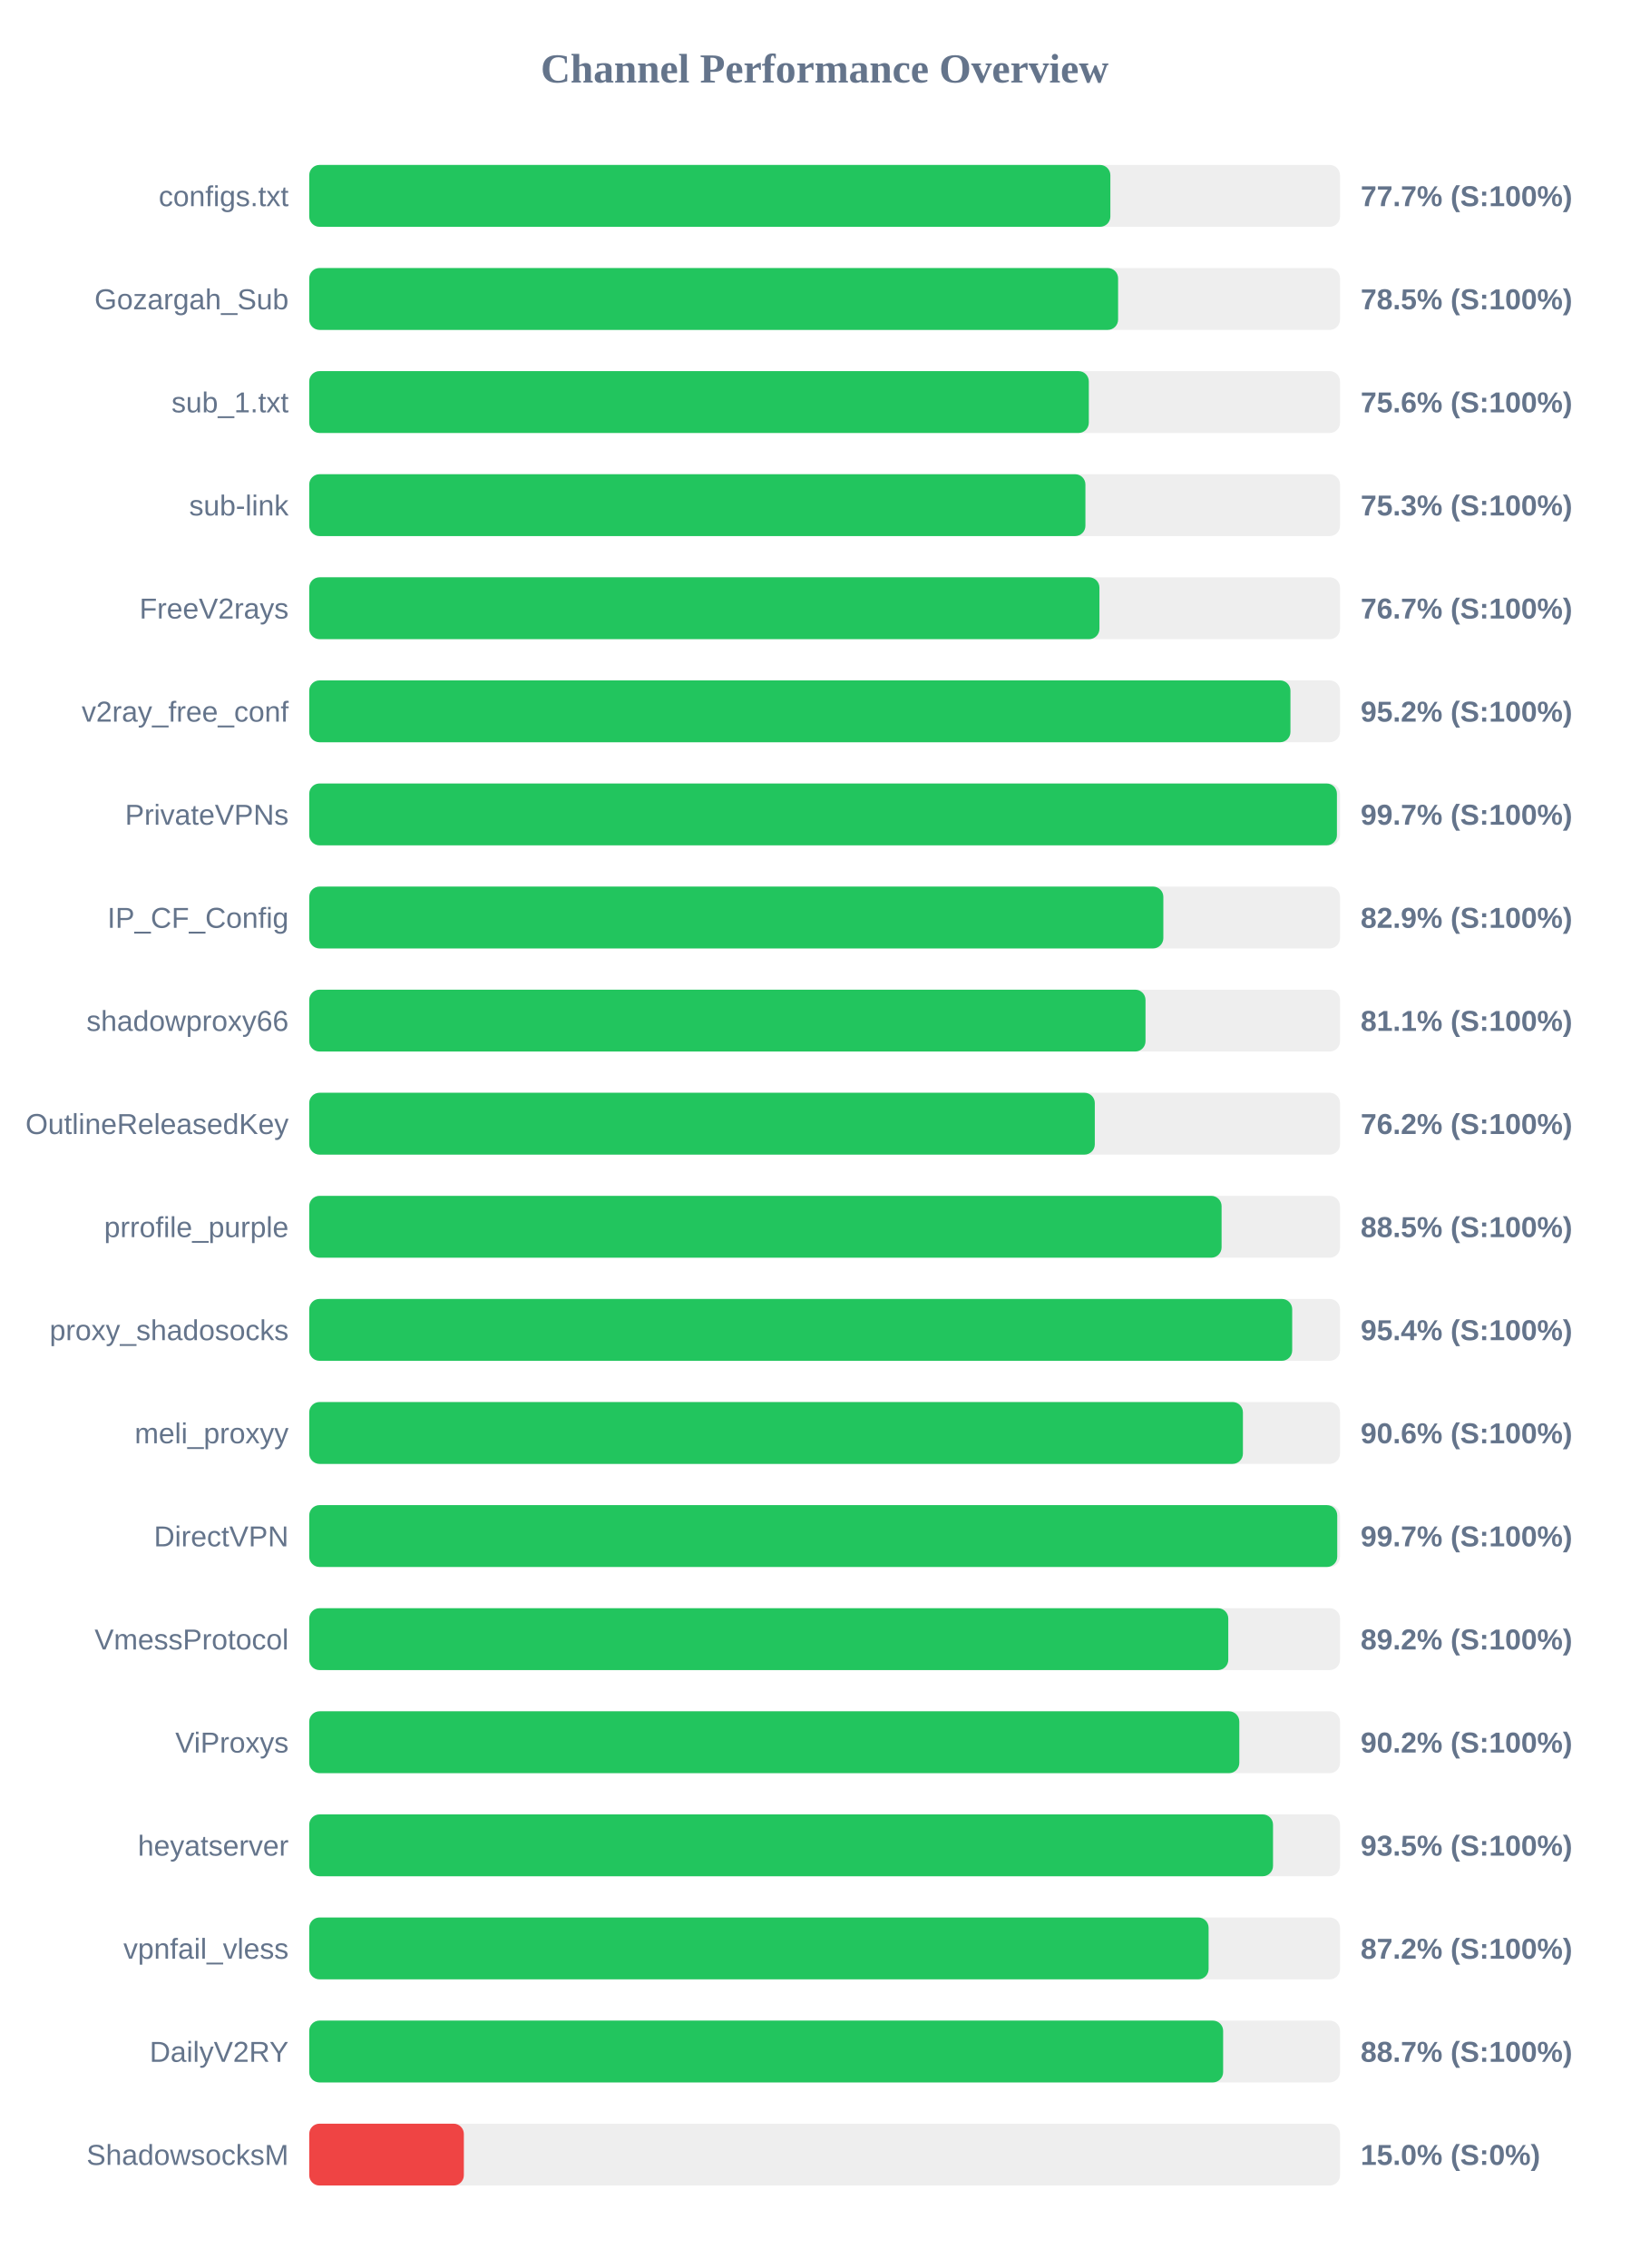
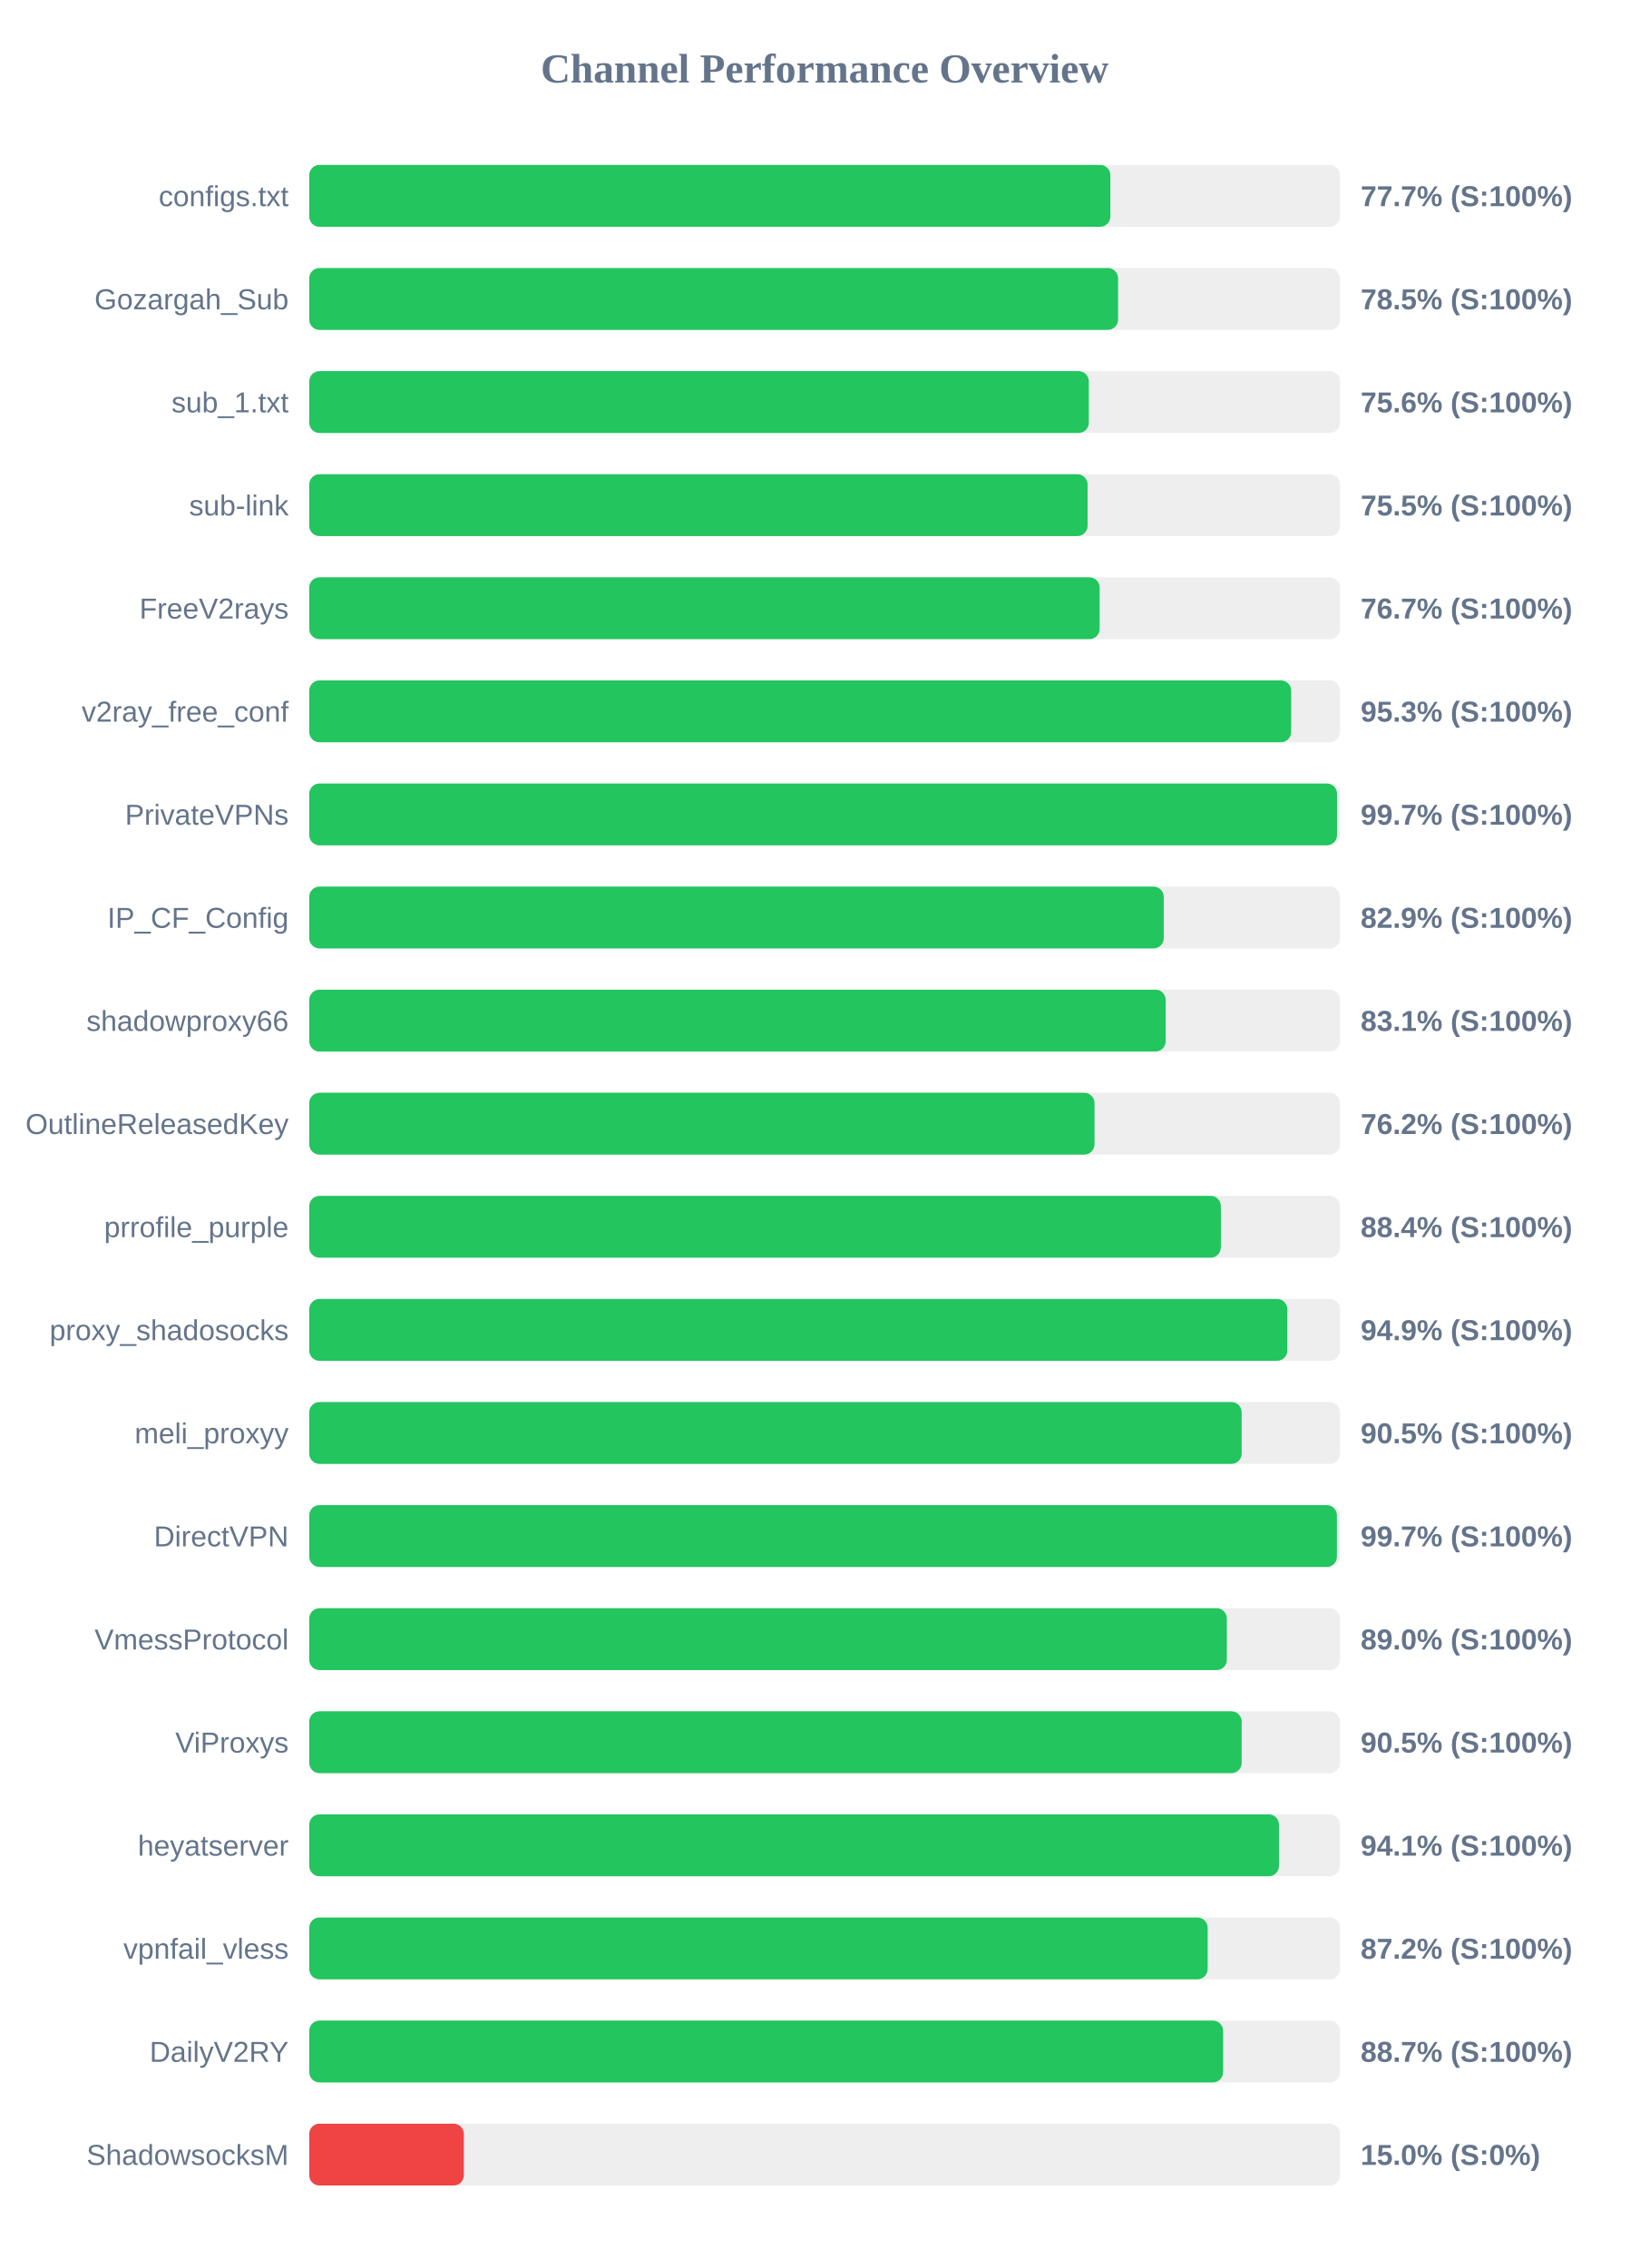
<svg xmlns="http://www.w3.org/2000/svg" width="800" height="1100" version="1.1">
  <style>
        .row { font: 14px Arial; fill: #64748b; }
        .score { font: bold 14px Arial; fill: #64748b; }
    </style>
  <text x="400" y="40" text-anchor="middle" font-size="20px" font-weight="bold" fill="#64748b">Channel Performance Overview</text>
  <rect x="150" y="80" width="500" height="30" fill="#eee" rx="5" />
  <rect x="150" y="80" width="388.6" height="30" fill="#22c55e" rx="5" />
  <text x="140" y="100" text-anchor="end" class="row">configs.txt</text>
  <text x="660" y="100" text-anchor="start" class="score">77.7% (S:100%)</text>
  <rect x="150" y="130" width="500" height="30" fill="#eee" rx="5" />
  <rect x="150" y="130" width="392.35" height="30" fill="#22c55e" rx="5" />
  <text x="140" y="150" text-anchor="end" class="row">Gozargah_Sub</text>
  <text x="660" y="150" text-anchor="start" class="score">78.5% (S:100%)</text>
  <rect x="150" y="180" width="500" height="30" fill="#eee" rx="5" />
  <rect x="150" y="180" width="378.15" height="30" fill="#22c55e" rx="5" />
  <text x="140" y="200" text-anchor="end" class="row">sub_1.txt</text>
  <text x="660" y="200" text-anchor="start" class="score">75.6% (S:100%)</text>
  <rect x="150" y="230" width="500" height="30" fill="#eee" rx="5" />
-   <rect x="150" y="230" width="376.5" height="30" fill="#22c55e" rx="5" />
+   <rect x="150" y="230" width="377.55" height="30" fill="#22c55e" rx="5" />
  <text x="140" y="250" text-anchor="end" class="row">sub-link</text>
-   <text x="660" y="250" text-anchor="start" class="score">75.3% (S:100%)</text>
+   <text x="660" y="250" text-anchor="start" class="score">75.5% (S:100%)</text>
  <rect x="150" y="280" width="500" height="30" fill="#eee" rx="5" />
-   <rect x="150" y="280" width="383.3" height="30" fill="#22c55e" rx="5" />
+   <rect x="150" y="280" width="383.4" height="30" fill="#22c55e" rx="5" />
  <text x="140" y="300" text-anchor="end" class="row">FreeV2rays</text>
  <text x="660" y="300" text-anchor="start" class="score">76.7% (S:100%)</text>
  <rect x="150" y="330" width="500" height="30" fill="#eee" rx="5" />
-   <rect x="150" y="330" width="475.95" height="30" fill="#22c55e" rx="5" />
+   <rect x="150" y="330" width="476.3" height="30" fill="#22c55e" rx="5" />
  <text x="140" y="350" text-anchor="end" class="row">v2ray_free_conf</text>
-   <text x="660" y="350" text-anchor="start" class="score">95.2% (S:100%)</text>
+   <text x="660" y="350" text-anchor="start" class="score">95.3% (S:100%)</text>
  <rect x="150" y="380" width="500" height="30" fill="#eee" rx="5" />
-   <rect x="150" y="380" width="498.5" height="30" fill="#22c55e" rx="5" />
+   <rect x="150" y="380" width="498.55" height="30" fill="#22c55e" rx="5" />
  <text x="140" y="400" text-anchor="end" class="row">PrivateVPNs</text>
  <text x="660" y="400" text-anchor="start" class="score">99.7% (S:100%)</text>
  <rect x="150" y="430" width="500" height="30" fill="#eee" rx="5" />
-   <rect x="150" y="430" width="414.3" height="30" fill="#22c55e" rx="5" />
+   <rect x="150" y="430" width="414.5" height="30" fill="#22c55e" rx="5" />
  <text x="140" y="450" text-anchor="end" class="row">IP_CF_Config</text>
  <text x="660" y="450" text-anchor="start" class="score">82.9% (S:100%)</text>
  <rect x="150" y="480" width="500" height="30" fill="#eee" rx="5" />
-   <rect x="150" y="480" width="405.65" height="30" fill="#22c55e" rx="5" />
+   <rect x="150" y="480" width="415.45" height="30" fill="#22c55e" rx="5" />
  <text x="140" y="500" text-anchor="end" class="row">shadowproxy66</text>
-   <text x="660" y="500" text-anchor="start" class="score">81.1% (S:100%)</text>
+   <text x="660" y="500" text-anchor="start" class="score">83.1% (S:100%)</text>
  <rect x="150" y="530" width="500" height="30" fill="#eee" rx="5" />
-   <rect x="150" y="530" width="381.05" height="30" fill="#22c55e" rx="5" />
+   <rect x="150" y="530" width="380.9" height="30" fill="#22c55e" rx="5" />
  <text x="140" y="550" text-anchor="end" class="row">OutlineReleasedKey</text>
  <text x="660" y="550" text-anchor="start" class="score">76.2% (S:100%)</text>
  <rect x="150" y="580" width="500" height="30" fill="#eee" rx="5" />
-   <rect x="150" y="580" width="442.55" height="30" fill="#22c55e" rx="5" />
+   <rect x="150" y="580" width="442.2" height="30" fill="#22c55e" rx="5" />
  <text x="140" y="600" text-anchor="end" class="row">prrofile_purple</text>
-   <text x="660" y="600" text-anchor="start" class="score">88.5% (S:100%)</text>
+   <text x="660" y="600" text-anchor="start" class="score">88.4% (S:100%)</text>
  <rect x="150" y="630" width="500" height="30" fill="#eee" rx="5" />
-   <rect x="150" y="630" width="476.8" height="30" fill="#22c55e" rx="5" />
+   <rect x="150" y="630" width="474.45" height="30" fill="#22c55e" rx="5" />
  <text x="140" y="650" text-anchor="end" class="row">proxy_shadosocks</text>
-   <text x="660" y="650" text-anchor="start" class="score">95.4% (S:100%)</text>
+   <text x="660" y="650" text-anchor="start" class="score">94.9% (S:100%)</text>
  <rect x="150" y="680" width="500" height="30" fill="#eee" rx="5" />
-   <rect x="150" y="680" width="452.9" height="30" fill="#22c55e" rx="5" />
+   <rect x="150" y="680" width="452.3" height="30" fill="#22c55e" rx="5" />
  <text x="140" y="700" text-anchor="end" class="row">meli_proxyy</text>
-   <text x="660" y="700" text-anchor="start" class="score">90.6% (S:100%)</text>
+   <text x="660" y="700" text-anchor="start" class="score">90.5% (S:100%)</text>
  <rect x="150" y="730" width="500" height="30" fill="#eee" rx="5" />
-   <rect x="150" y="730" width="498.65" height="30" fill="#22c55e" rx="5" />
+   <rect x="150" y="730" width="498.5" height="30" fill="#22c55e" rx="5" />
  <text x="140" y="750" text-anchor="end" class="row">DirectVPN</text>
  <text x="660" y="750" text-anchor="start" class="score">99.7% (S:100%)</text>
  <rect x="150" y="780" width="500" height="30" fill="#eee" rx="5" />
-   <rect x="150" y="780" width="445.8" height="30" fill="#22c55e" rx="5" />
+   <rect x="150" y="780" width="445.1" height="30" fill="#22c55e" rx="5" />
  <text x="140" y="800" text-anchor="end" class="row">VmessProtocol</text>
-   <text x="660" y="800" text-anchor="start" class="score">89.2% (S:100%)</text>
+   <text x="660" y="800" text-anchor="start" class="score">89.0% (S:100%)</text>
  <rect x="150" y="830" width="500" height="30" fill="#eee" rx="5" />
-   <rect x="150" y="830" width="451.15" height="30" fill="#22c55e" rx="5" />
+   <rect x="150" y="830" width="452.3" height="30" fill="#22c55e" rx="5" />
  <text x="140" y="850" text-anchor="end" class="row">ViProxys</text>
-   <text x="660" y="850" text-anchor="start" class="score">90.2% (S:100%)</text>
+   <text x="660" y="850" text-anchor="start" class="score">90.5% (S:100%)</text>
  <rect x="150" y="880" width="500" height="30" fill="#eee" rx="5" />
-   <rect x="150" y="880" width="467.5" height="30" fill="#22c55e" rx="5" />
+   <rect x="150" y="880" width="470.4" height="30" fill="#22c55e" rx="5" />
  <text x="140" y="900" text-anchor="end" class="row">heyatserver</text>
-   <text x="660" y="900" text-anchor="start" class="score">93.5% (S:100%)</text>
+   <text x="660" y="900" text-anchor="start" class="score">94.1% (S:100%)</text>
  <rect x="150" y="930" width="500" height="30" fill="#eee" rx="5" />
-   <rect x="150" y="930" width="436.25" height="30" fill="#22c55e" rx="5" />
+   <rect x="150" y="930" width="435.8" height="30" fill="#22c55e" rx="5" />
  <text x="140" y="950" text-anchor="end" class="row">vpnfail_vless</text>
  <text x="660" y="950" text-anchor="start" class="score">87.2% (S:100%)</text>
  <rect x="150" y="980" width="500" height="30" fill="#eee" rx="5" />
  <rect x="150" y="980" width="443.3" height="30" fill="#22c55e" rx="5" />
  <text x="140" y="1000" text-anchor="end" class="row">DailyV2RY</text>
  <text x="660" y="1000" text-anchor="start" class="score">88.7% (S:100%)</text>
  <rect x="150" y="1030" width="500" height="30" fill="#eee" rx="5" />
  <rect x="150" y="1030" width="75.0" height="30" fill="#ef4444" rx="5" />
  <text x="140" y="1050" text-anchor="end" class="row">ShadowsocksM</text>
  <text x="660" y="1050" text-anchor="start" class="score">15.0% (S:0%)</text>
</svg>
